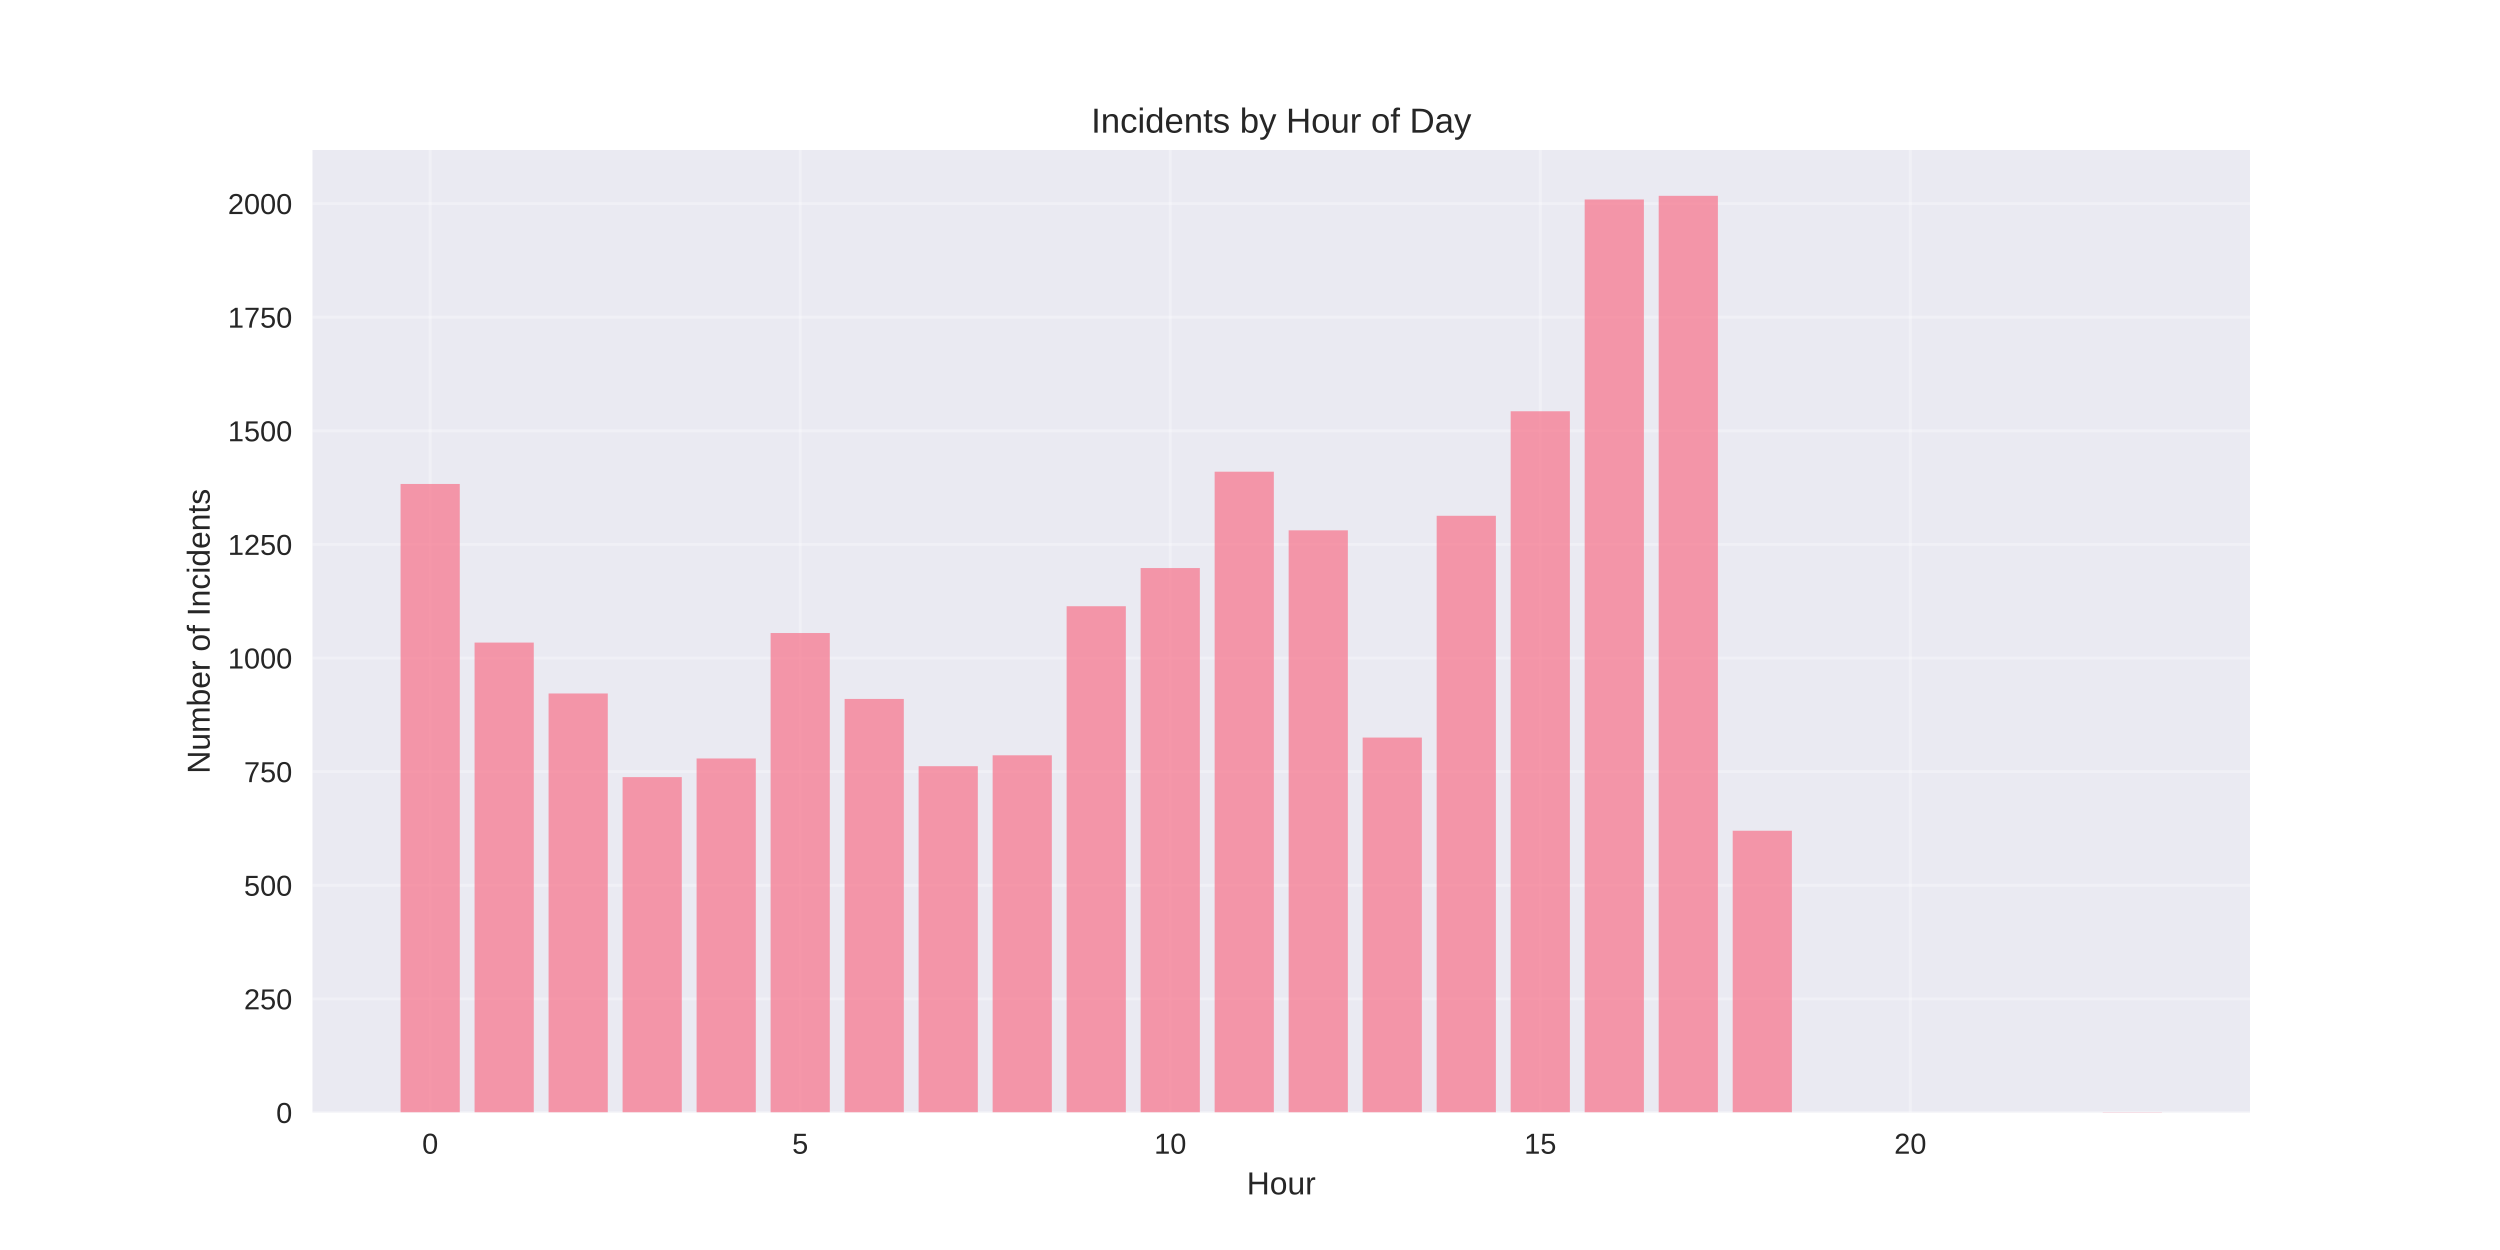
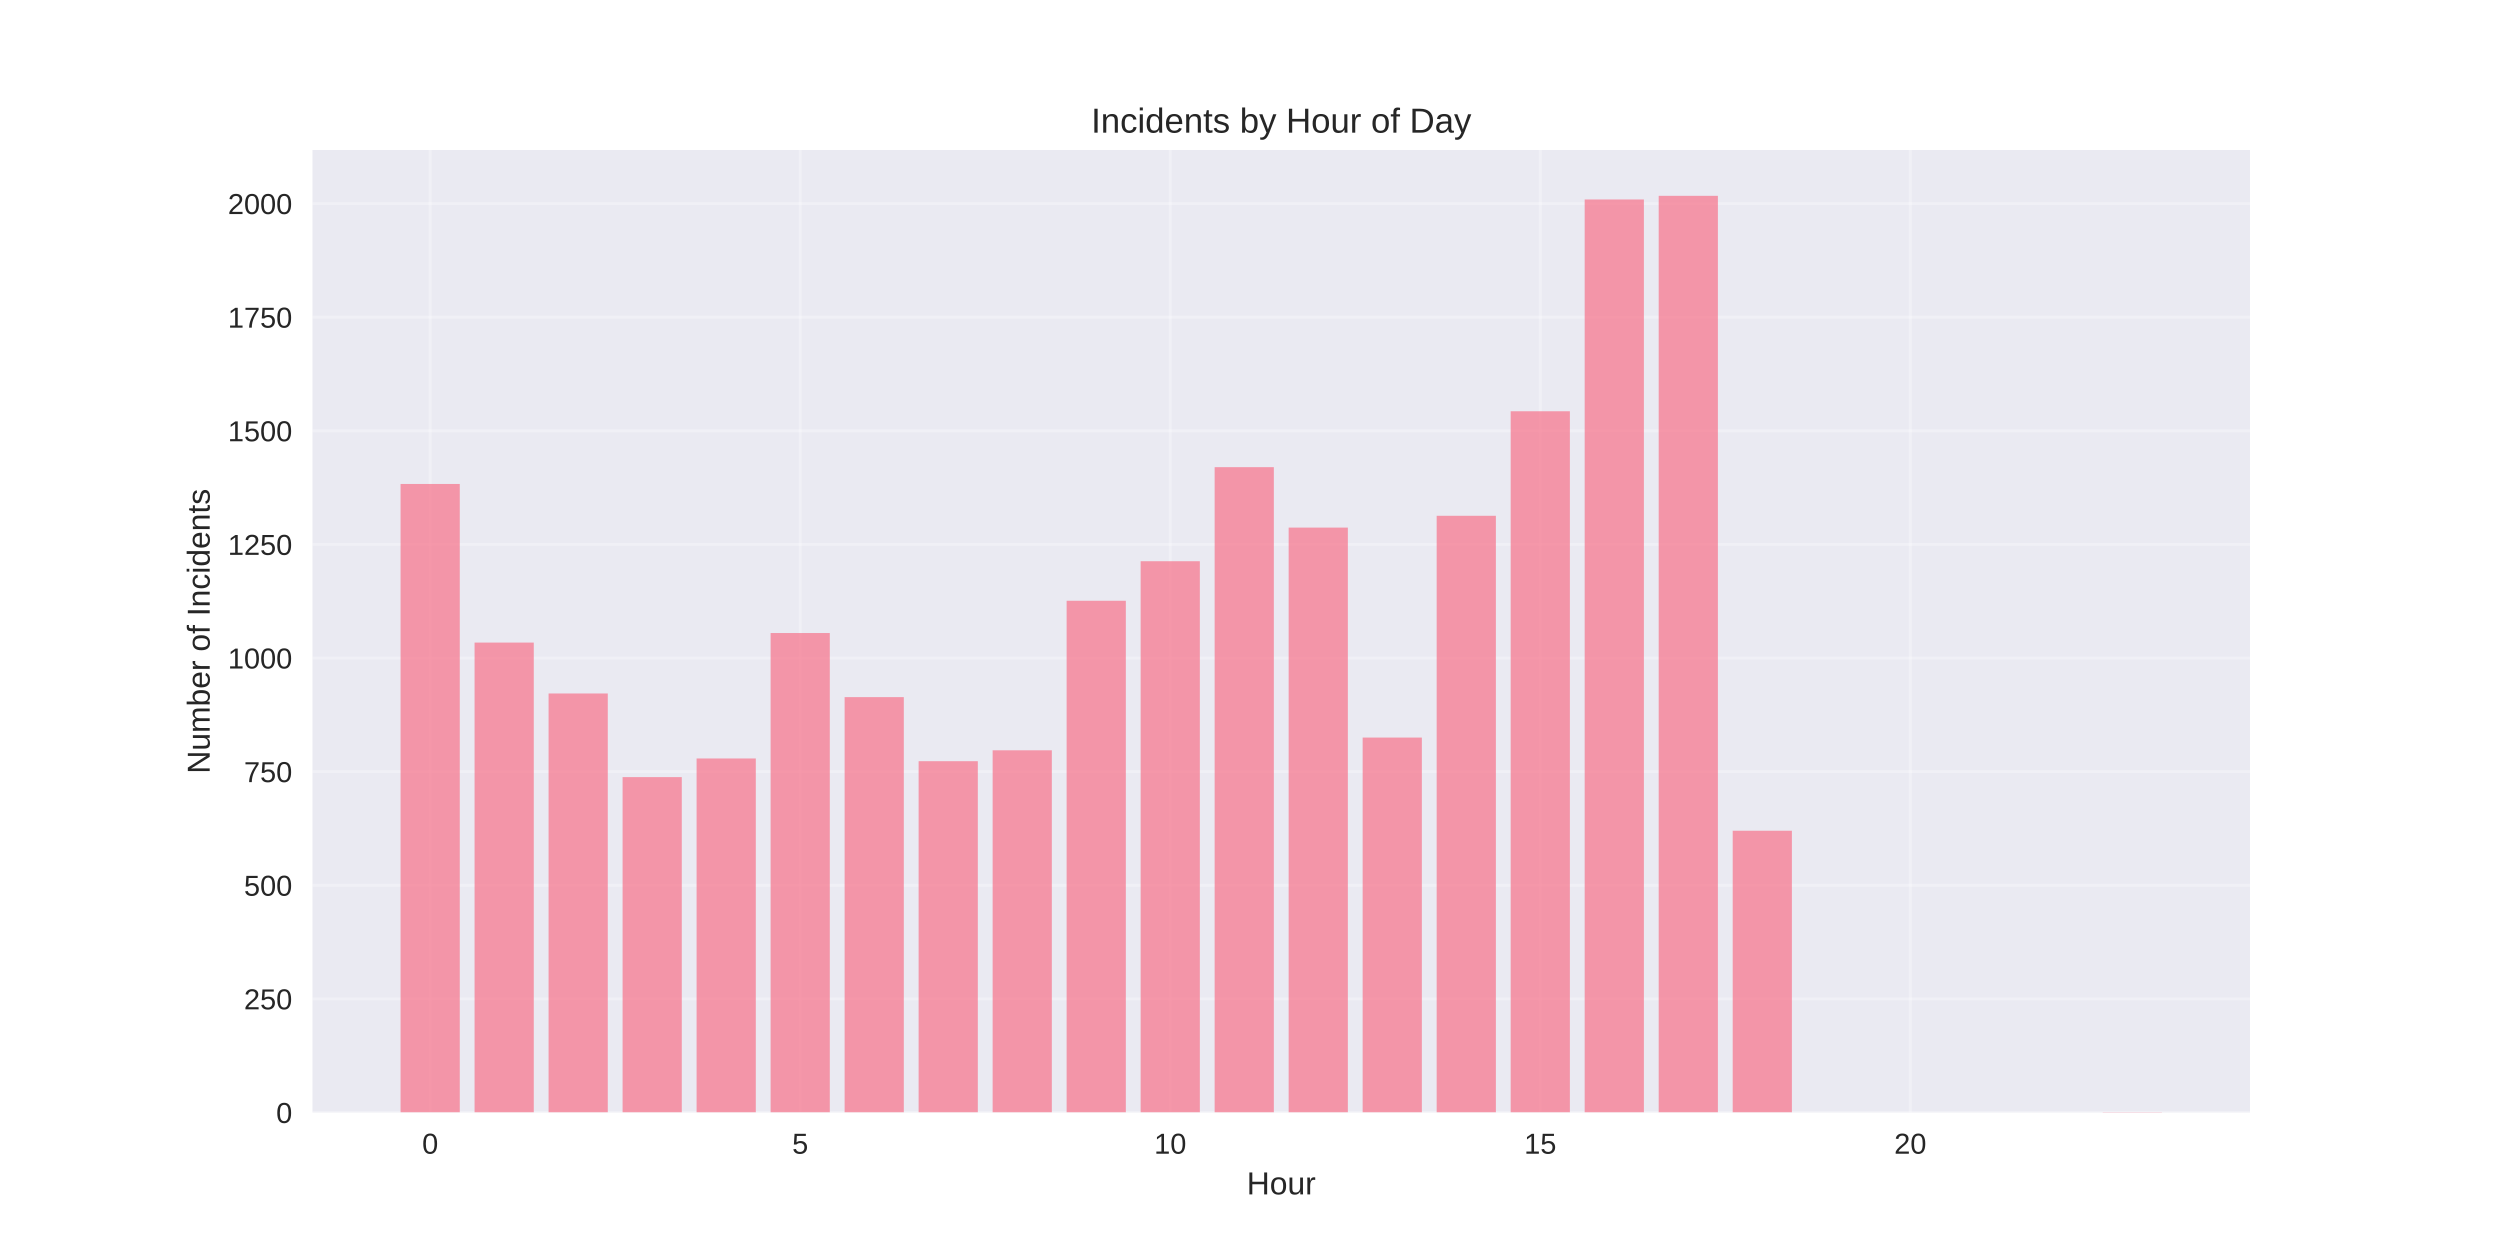
<svg xmlns="http://www.w3.org/2000/svg" width="864pt" height="432pt" viewBox="0 0 864 432" version="1.1">
  <defs>
    <style type="text/css">*{stroke-linejoin: round; stroke-linecap: butt}</style>
  </defs>
  <g id="figure_1">
    <g id="patch_1">
      <path d="M 0 432  L 864 432  L 864 0  L 0 0  z " style="fill: #ffffff" />
    </g>
    <g id="axes_1">
      <g id="patch_2">
        <path d="M 108 384.48  L 777.6 384.48  L 777.6 51.84  L 108 51.84  z " style="fill: #eaeaf2" />
      </g>
      <g id="matplotlib.axis_1">
        <g id="xtick_1">
          <g id="line2d_1">
-             <path d="M 148.667 384.48  L 148.667 51.84  " clip-path="url(#p556dd20e0a)" style="fill: none; stroke: #ffffff; stroke-opacity: 0.3; stroke-linecap: round" />
+             <path d="M 148.667 384.48  L 148.667 51.84  " clip-path="url(#pa0728590f0)" style="fill: none; stroke: #ffffff; stroke-opacity: 0.3; stroke-linecap: round" />
          </g>
          <g id="line2d_2" />
          <g id="text_1">
            <text style="fill: #262626; font: 10px 'Arial', 'Liberation Sans', 'DejaVu Sans', 'Bitstream Vera Sans', sans-serif; text-anchor: middle" x="148.667" y="398.727" transform="rotate(-0 148.6671 398.7269)">0</text>
          </g>
        </g>
        <g id="xtick_2">
          <g id="line2d_3">
-             <path d="M 276.551 384.48  L 276.551 51.84  " clip-path="url(#p556dd20e0a)" style="fill: none; stroke: #ffffff; stroke-opacity: 0.3; stroke-linecap: round" />
+             <path d="M 276.551 384.48  L 276.551 51.84  " clip-path="url(#pa0728590f0)" style="fill: none; stroke: #ffffff; stroke-opacity: 0.3; stroke-linecap: round" />
          </g>
          <g id="line2d_4" />
          <g id="text_2">
            <text style="fill: #262626; font: 10px 'Arial', 'Liberation Sans', 'DejaVu Sans', 'Bitstream Vera Sans', sans-serif; text-anchor: middle" x="276.551" y="398.727" transform="rotate(-0 276.551 398.7269)">5</text>
          </g>
        </g>
        <g id="xtick_3">
          <g id="line2d_5">
-             <path d="M 404.435 384.48  L 404.435 51.84  " clip-path="url(#p556dd20e0a)" style="fill: none; stroke: #ffffff; stroke-opacity: 0.3; stroke-linecap: round" />
+             <path d="M 404.435 384.48  L 404.435 51.84  " clip-path="url(#pa0728590f0)" style="fill: none; stroke: #ffffff; stroke-opacity: 0.3; stroke-linecap: round" />
          </g>
          <g id="line2d_6" />
          <g id="text_3">
            <text style="fill: #262626; font: 10px 'Arial', 'Liberation Sans', 'DejaVu Sans', 'Bitstream Vera Sans', sans-serif; text-anchor: middle" x="404.435" y="398.727" transform="rotate(-0 404.4348 398.7269)">10</text>
          </g>
        </g>
        <g id="xtick_4">
          <g id="line2d_7">
-             <path d="M 532.319 384.48  L 532.319 51.84  " clip-path="url(#p556dd20e0a)" style="fill: none; stroke: #ffffff; stroke-opacity: 0.3; stroke-linecap: round" />
+             <path d="M 532.319 384.48  L 532.319 51.84  " clip-path="url(#pa0728590f0)" style="fill: none; stroke: #ffffff; stroke-opacity: 0.3; stroke-linecap: round" />
          </g>
          <g id="line2d_8" />
          <g id="text_4">
            <text style="fill: #262626; font: 10px 'Arial', 'Liberation Sans', 'DejaVu Sans', 'Bitstream Vera Sans', sans-serif; text-anchor: middle" x="532.319" y="398.727" transform="rotate(-0 532.3187 398.7269)">15</text>
          </g>
        </g>
        <g id="xtick_5">
          <g id="line2d_9">
-             <path d="M 660.203 384.48  L 660.203 51.84  " clip-path="url(#p556dd20e0a)" style="fill: none; stroke: #ffffff; stroke-opacity: 0.3; stroke-linecap: round" />
+             <path d="M 660.203 384.48  L 660.203 51.84  " clip-path="url(#pa0728590f0)" style="fill: none; stroke: #ffffff; stroke-opacity: 0.3; stroke-linecap: round" />
          </g>
          <g id="line2d_10" />
          <g id="text_5">
            <text style="fill: #262626; font: 10px 'Arial', 'Liberation Sans', 'DejaVu Sans', 'Bitstream Vera Sans', sans-serif; text-anchor: middle" x="660.203" y="398.727" transform="rotate(-0 660.2026 398.7269)">20</text>
          </g>
        </g>
        <g id="text_6">
          <text style="fill: #262626; font: 11px 'Arial', 'Liberation Sans', 'DejaVu Sans', 'Bitstream Vera Sans', sans-serif; text-anchor: middle" x="442.8" y="412.773" transform="rotate(-0 442.8 412.7734)">Hour</text>
        </g>
      </g>
      <g id="matplotlib.axis_2">
        <g id="ytick_1">
          <g id="line2d_11">
-             <path d="M 108 384.48  L 777.6 384.48  " clip-path="url(#p556dd20e0a)" style="fill: none; stroke: #ffffff; stroke-opacity: 0.3; stroke-linecap: round" />
+             <path d="M 108 384.48  L 777.6 384.48  " clip-path="url(#pa0728590f0)" style="fill: none; stroke: #ffffff; stroke-opacity: 0.3; stroke-linecap: round" />
          </g>
          <g id="line2d_12" />
          <g id="text_7">
            <text style="fill: #262626; font: 10px 'Arial', 'Liberation Sans', 'DejaVu Sans', 'Bitstream Vera Sans', sans-serif; text-anchor: end" x="101" y="388.103" transform="rotate(-0 101 388.1034)">0</text>
          </g>
        </g>
        <g id="ytick_2">
          <g id="line2d_13">
-             <path d="M 108 345.214  L 777.6 345.214  " clip-path="url(#p556dd20e0a)" style="fill: none; stroke: #ffffff; stroke-opacity: 0.3; stroke-linecap: round" />
+             <path d="M 108 345.214  L 777.6 345.214  " clip-path="url(#pa0728590f0)" style="fill: none; stroke: #ffffff; stroke-opacity: 0.3; stroke-linecap: round" />
          </g>
          <g id="line2d_14" />
          <g id="text_8">
            <text style="fill: #262626; font: 10px 'Arial', 'Liberation Sans', 'DejaVu Sans', 'Bitstream Vera Sans', sans-serif; text-anchor: end" x="101" y="348.837" transform="rotate(-0 101 348.8372)">250</text>
          </g>
        </g>
        <g id="ytick_3">
          <g id="line2d_15">
-             <path d="M 108 305.948  L 777.6 305.948  " clip-path="url(#p556dd20e0a)" style="fill: none; stroke: #ffffff; stroke-opacity: 0.3; stroke-linecap: round" />
+             <path d="M 108 305.948  L 777.6 305.948  " clip-path="url(#pa0728590f0)" style="fill: none; stroke: #ffffff; stroke-opacity: 0.3; stroke-linecap: round" />
          </g>
          <g id="line2d_16" />
          <g id="text_9">
            <text style="fill: #262626; font: 10px 'Arial', 'Liberation Sans', 'DejaVu Sans', 'Bitstream Vera Sans', sans-serif; text-anchor: end" x="101" y="309.571" transform="rotate(-0 101 309.571)">500</text>
          </g>
        </g>
        <g id="ytick_4">
          <g id="line2d_17">
-             <path d="M 108 266.681  L 777.6 266.681  " clip-path="url(#p556dd20e0a)" style="fill: none; stroke: #ffffff; stroke-opacity: 0.3; stroke-linecap: round" />
+             <path d="M 108 266.681  L 777.6 266.681  " clip-path="url(#pa0728590f0)" style="fill: none; stroke: #ffffff; stroke-opacity: 0.3; stroke-linecap: round" />
          </g>
          <g id="line2d_18" />
          <g id="text_10">
            <text style="fill: #262626; font: 10px 'Arial', 'Liberation Sans', 'DejaVu Sans', 'Bitstream Vera Sans', sans-serif; text-anchor: end" x="101" y="270.305" transform="rotate(-0 101 270.3047)">750</text>
          </g>
        </g>
        <g id="ytick_5">
          <g id="line2d_19">
-             <path d="M 108 227.415  L 777.6 227.415  " clip-path="url(#p556dd20e0a)" style="fill: none; stroke: #ffffff; stroke-opacity: 0.3; stroke-linecap: round" />
+             <path d="M 108 227.415  L 777.6 227.415  " clip-path="url(#pa0728590f0)" style="fill: none; stroke: #ffffff; stroke-opacity: 0.3; stroke-linecap: round" />
          </g>
          <g id="line2d_20" />
          <g id="text_11">
            <text style="fill: #262626; font: 10px 'Arial', 'Liberation Sans', 'DejaVu Sans', 'Bitstream Vera Sans', sans-serif; text-anchor: end" x="101" y="231.038" transform="rotate(-0 101 231.0385)">1000</text>
          </g>
        </g>
        <g id="ytick_6">
          <g id="line2d_21">
-             <path d="M 108 188.149  L 777.6 188.149  " clip-path="url(#p556dd20e0a)" style="fill: none; stroke: #ffffff; stroke-opacity: 0.3; stroke-linecap: round" />
+             <path d="M 108 188.149  L 777.6 188.149  " clip-path="url(#pa0728590f0)" style="fill: none; stroke: #ffffff; stroke-opacity: 0.3; stroke-linecap: round" />
          </g>
          <g id="line2d_22" />
          <g id="text_12">
            <text style="fill: #262626; font: 10px 'Arial', 'Liberation Sans', 'DejaVu Sans', 'Bitstream Vera Sans', sans-serif; text-anchor: end" x="101" y="191.772" transform="rotate(-0 101 191.7723)">1250</text>
          </g>
        </g>
        <g id="ytick_7">
          <g id="line2d_23">
-             <path d="M 108 148.883  L 777.6 148.883  " clip-path="url(#p556dd20e0a)" style="fill: none; stroke: #ffffff; stroke-opacity: 0.3; stroke-linecap: round" />
+             <path d="M 108 148.883  L 777.6 148.883  " clip-path="url(#pa0728590f0)" style="fill: none; stroke: #ffffff; stroke-opacity: 0.3; stroke-linecap: round" />
          </g>
          <g id="line2d_24" />
          <g id="text_13">
            <text style="fill: #262626; font: 10px 'Arial', 'Liberation Sans', 'DejaVu Sans', 'Bitstream Vera Sans', sans-serif; text-anchor: end" x="101" y="152.506" transform="rotate(-0 101 152.506)">1500</text>
          </g>
        </g>
        <g id="ytick_8">
          <g id="line2d_25">
-             <path d="M 108 109.616  L 777.6 109.616  " clip-path="url(#p556dd20e0a)" style="fill: none; stroke: #ffffff; stroke-opacity: 0.3; stroke-linecap: round" />
+             <path d="M 108 109.616  L 777.6 109.616  " clip-path="url(#pa0728590f0)" style="fill: none; stroke: #ffffff; stroke-opacity: 0.3; stroke-linecap: round" />
          </g>
          <g id="line2d_26" />
          <g id="text_14">
            <text style="fill: #262626; font: 10px 'Arial', 'Liberation Sans', 'DejaVu Sans', 'Bitstream Vera Sans', sans-serif; text-anchor: end" x="101" y="113.24" transform="rotate(-0 101 113.2398)">1750</text>
          </g>
        </g>
        <g id="ytick_9">
          <g id="line2d_27">
-             <path d="M 108 70.35  L 777.6 70.35  " clip-path="url(#p556dd20e0a)" style="fill: none; stroke: #ffffff; stroke-opacity: 0.3; stroke-linecap: round" />
+             <path d="M 108 70.35  L 777.6 70.35  " clip-path="url(#pa0728590f0)" style="fill: none; stroke: #ffffff; stroke-opacity: 0.3; stroke-linecap: round" />
          </g>
          <g id="line2d_28" />
          <g id="text_15">
            <text style="fill: #262626; font: 10px 'Arial', 'Liberation Sans', 'DejaVu Sans', 'Bitstream Vera Sans', sans-serif; text-anchor: end" x="101" y="73.974" transform="rotate(-0 101 73.97354)">2000</text>
          </g>
        </g>
        <g id="text_16">
          <text style="fill: #262626; font: 11px 'Arial', 'Liberation Sans', 'DejaVu Sans', 'Bitstream Vera Sans', sans-serif; text-anchor: middle" x="72.474" y="218.16" transform="rotate(-90 72.47375 218.16)">Number of Incidents</text>
        </g>
      </g>
      <g id="patch_3">
-         <path d="M 138.436 384.48  L 158.898 384.48  L 158.898 167.259  L 138.436 167.259  z " clip-path="url(#p556dd20e0a)" style="fill: #f77189; opacity: 0.7" />
+         <path d="M 138.436 384.48  L 158.898 384.48  L 158.898 167.259  L 138.436 167.259  z " clip-path="url(#pa0728590f0)" style="fill: #f77189; opacity: 0.7" />
      </g>
      <g id="patch_4">
-         <path d="M 164.013 384.48  L 184.475 384.48  L 184.475 222.075  L 164.013 222.075  z " clip-path="url(#p556dd20e0a)" style="fill: #f77189; opacity: 0.7" />
+         <path d="M 164.013 384.48  L 184.475 384.48  L 184.475 222.075  L 164.013 222.075  z " clip-path="url(#pa0728590f0)" style="fill: #f77189; opacity: 0.7" />
      </g>
      <g id="patch_5">
-         <path d="M 189.59 384.48  L 210.051 384.48  L 210.051 239.666  L 189.59 239.666  z " clip-path="url(#p556dd20e0a)" style="fill: #f77189; opacity: 0.7" />
+         <path d="M 189.59 384.48  L 210.051 384.48  L 210.051 239.666  L 189.59 239.666  z " clip-path="url(#pa0728590f0)" style="fill: #f77189; opacity: 0.7" />
      </g>
      <g id="patch_6">
-         <path d="M 215.167 384.48  L 235.628 384.48  L 235.628 268.566  L 215.167 268.566  z " clip-path="url(#p556dd20e0a)" style="fill: #f77189; opacity: 0.7" />
+         <path d="M 215.167 384.48  L 235.628 384.48  L 235.628 268.566  L 215.167 268.566  z " clip-path="url(#pa0728590f0)" style="fill: #f77189; opacity: 0.7" />
      </g>
      <g id="patch_7">
-         <path d="M 240.743 384.48  L 261.205 384.48  L 261.205 262.126  L 240.743 262.126  z " clip-path="url(#p556dd20e0a)" style="fill: #f77189; opacity: 0.7" />
+         <path d="M 240.743 384.48  L 261.205 384.48  L 261.205 262.126  L 240.743 262.126  z " clip-path="url(#pa0728590f0)" style="fill: #f77189; opacity: 0.7" />
      </g>
      <g id="patch_8">
-         <path d="M 266.32 384.48  L 286.782 384.48  L 286.782 218.776  L 266.32 218.776  z " clip-path="url(#p556dd20e0a)" style="fill: #f77189; opacity: 0.7" />
+         <path d="M 266.32 384.48  L 286.782 384.48  L 286.782 218.776  L 266.32 218.776  z " clip-path="url(#pa0728590f0)" style="fill: #f77189; opacity: 0.7" />
      </g>
      <g id="patch_9">
-         <path d="M 291.897 384.48  L 312.358 384.48  L 312.358 241.551  L 291.897 241.551  z " clip-path="url(#p556dd20e0a)" style="fill: #f77189; opacity: 0.7" />
+         <path d="M 291.897 384.48  L 312.358 384.48  L 312.358 240.923  L 291.897 240.923  z " clip-path="url(#pa0728590f0)" style="fill: #f77189; opacity: 0.7" />
      </g>
      <g id="patch_10">
-         <path d="M 317.474 384.48  L 337.935 384.48  L 337.935 264.797  L 317.474 264.797  z " clip-path="url(#p556dd20e0a)" style="fill: #f77189; opacity: 0.7" />
+         <path d="M 317.474 384.48  L 337.935 384.48  L 337.935 263.069  L 317.474 263.069  z " clip-path="url(#pa0728590f0)" style="fill: #f77189; opacity: 0.7" />
      </g>
      <g id="patch_11">
-         <path d="M 343.051 384.48  L 363.512 384.48  L 363.512 261.027  L 343.051 261.027  z " clip-path="url(#p556dd20e0a)" style="fill: #f77189; opacity: 0.7" />
+         <path d="M 343.051 384.48  L 363.512 384.48  L 363.512 259.299  L 343.051 259.299  z " clip-path="url(#pa0728590f0)" style="fill: #f77189; opacity: 0.7" />
      </g>
      <g id="patch_12">
-         <path d="M 368.627 384.48  L 389.089 384.48  L 389.089 209.51  L 368.627 209.51  z " clip-path="url(#p556dd20e0a)" style="fill: #f77189; opacity: 0.7" />
+         <path d="M 368.627 384.48  L 389.089 384.48  L 389.089 207.625  L 368.627 207.625  z " clip-path="url(#pa0728590f0)" style="fill: #f77189; opacity: 0.7" />
      </g>
      <g id="patch_13">
-         <path d="M 394.204 384.48  L 414.666 384.48  L 414.666 196.316  L 394.204 196.316  z " clip-path="url(#p556dd20e0a)" style="fill: #f77189; opacity: 0.7" />
+         <path d="M 394.204 384.48  L 414.666 384.48  L 414.666 193.96  L 394.204 193.96  z " clip-path="url(#pa0728590f0)" style="fill: #f77189; opacity: 0.7" />
      </g>
      <g id="patch_14">
-         <path d="M 419.781 384.48  L 440.242 384.48  L 440.242 163.018  L 419.781 163.018  z " clip-path="url(#p556dd20e0a)" style="fill: #f77189; opacity: 0.7" />
+         <path d="M 419.781 384.48  L 440.242 384.48  L 440.242 161.448  L 419.781 161.448  z " clip-path="url(#pa0728590f0)" style="fill: #f77189; opacity: 0.7" />
      </g>
      <g id="patch_15">
-         <path d="M 445.358 384.48  L 465.819 384.48  L 465.819 183.28  L 445.358 183.28  z " clip-path="url(#p556dd20e0a)" style="fill: #f77189; opacity: 0.7" />
+         <path d="M 445.358 384.48  L 465.819 384.48  L 465.819 182.337  L 445.358 182.337  z " clip-path="url(#pa0728590f0)" style="fill: #f77189; opacity: 0.7" />
      </g>
      <g id="patch_16">
-         <path d="M 470.934 384.48  L 491.396 384.48  L 491.396 254.901  L 470.934 254.901  z " clip-path="url(#p556dd20e0a)" style="fill: #f77189; opacity: 0.7" />
+         <path d="M 470.934 384.48  L 491.396 384.48  L 491.396 254.901  L 470.934 254.901  z " clip-path="url(#pa0728590f0)" style="fill: #f77189; opacity: 0.7" />
      </g>
      <g id="patch_17">
-         <path d="M 496.511 384.48  L 516.973 384.48  L 516.973 178.254  L 496.511 178.254  z " clip-path="url(#p556dd20e0a)" style="fill: #f77189; opacity: 0.7" />
+         <path d="M 496.511 384.48  L 516.973 384.48  L 516.973 178.254  L 496.511 178.254  z " clip-path="url(#pa0728590f0)" style="fill: #f77189; opacity: 0.7" />
      </g>
      <g id="patch_18">
-         <path d="M 522.088 384.48  L 542.549 384.48  L 542.549 142.129  L 522.088 142.129  z " clip-path="url(#p556dd20e0a)" style="fill: #f77189; opacity: 0.7" />
+         <path d="M 522.088 384.48  L 542.549 384.48  L 542.549 142.129  L 522.088 142.129  z " clip-path="url(#pa0728590f0)" style="fill: #f77189; opacity: 0.7" />
      </g>
      <g id="patch_19">
-         <path d="M 547.665 384.48  L 568.126 384.48  L 568.126 68.937  L 547.665 68.937  z " clip-path="url(#p556dd20e0a)" style="fill: #f77189; opacity: 0.7" />
+         <path d="M 547.665 384.48  L 568.126 384.48  L 568.126 68.937  L 547.665 68.937  z " clip-path="url(#pa0728590f0)" style="fill: #f77189; opacity: 0.7" />
      </g>
      <g id="patch_20">
-         <path d="M 573.242 384.48  L 593.703 384.48  L 593.703 67.68  L 573.242 67.68  z " clip-path="url(#p556dd20e0a)" style="fill: #f77189; opacity: 0.7" />
+         <path d="M 573.242 384.48  L 593.703 384.48  L 593.703 67.68  L 573.242 67.68  z " clip-path="url(#pa0728590f0)" style="fill: #f77189; opacity: 0.7" />
      </g>
      <g id="patch_21">
-         <path d="M 598.818 384.48  L 619.28 384.48  L 619.28 287.1  L 598.818 287.1  z " clip-path="url(#p556dd20e0a)" style="fill: #f77189; opacity: 0.7" />
+         <path d="M 598.818 384.48  L 619.28 384.48  L 619.28 287.1  L 598.818 287.1  z " clip-path="url(#pa0728590f0)" style="fill: #f77189; opacity: 0.7" />
      </g>
      <g id="patch_22">
-         <path d="M 726.702 384.48  L 747.164 384.48  L 747.164 384.323  L 726.702 384.323  z " clip-path="url(#p556dd20e0a)" style="fill: #f77189; opacity: 0.7" />
+         <path d="M 726.702 384.48  L 747.164 384.48  L 747.164 384.323  L 726.702 384.323  z " clip-path="url(#pa0728590f0)" style="fill: #f77189; opacity: 0.7" />
      </g>
      <g id="patch_23">
        <path d="M 108 384.48  L 108 51.84  " style="fill: none" />
      </g>
      <g id="patch_24">
        <path d="M 777.6 384.48  L 777.6 51.84  " style="fill: none" />
      </g>
      <g id="patch_25">
        <path d="M 108 384.48  L 777.6 384.48  " style="fill: none" />
      </g>
      <g id="patch_26">
        <path d="M 108 51.84  L 777.6 51.84  " style="fill: none" />
      </g>
      <g id="text_17">
        <text style="fill: #262626; font: 12px 'Arial', 'Liberation Sans', 'DejaVu Sans', 'Bitstream Vera Sans', sans-serif; text-anchor: middle" x="442.8" y="45.84" transform="rotate(-0 442.8 45.84)">Incidents by Hour of Day</text>
      </g>
    </g>
  </g>
  <defs>
-     <clipPath id="p556dd20e0a">
+     <clipPath id="pa0728590f0">
      <rect x="108" y="51.84" width="669.6" height="332.64" />
    </clipPath>
  </defs>
</svg>
